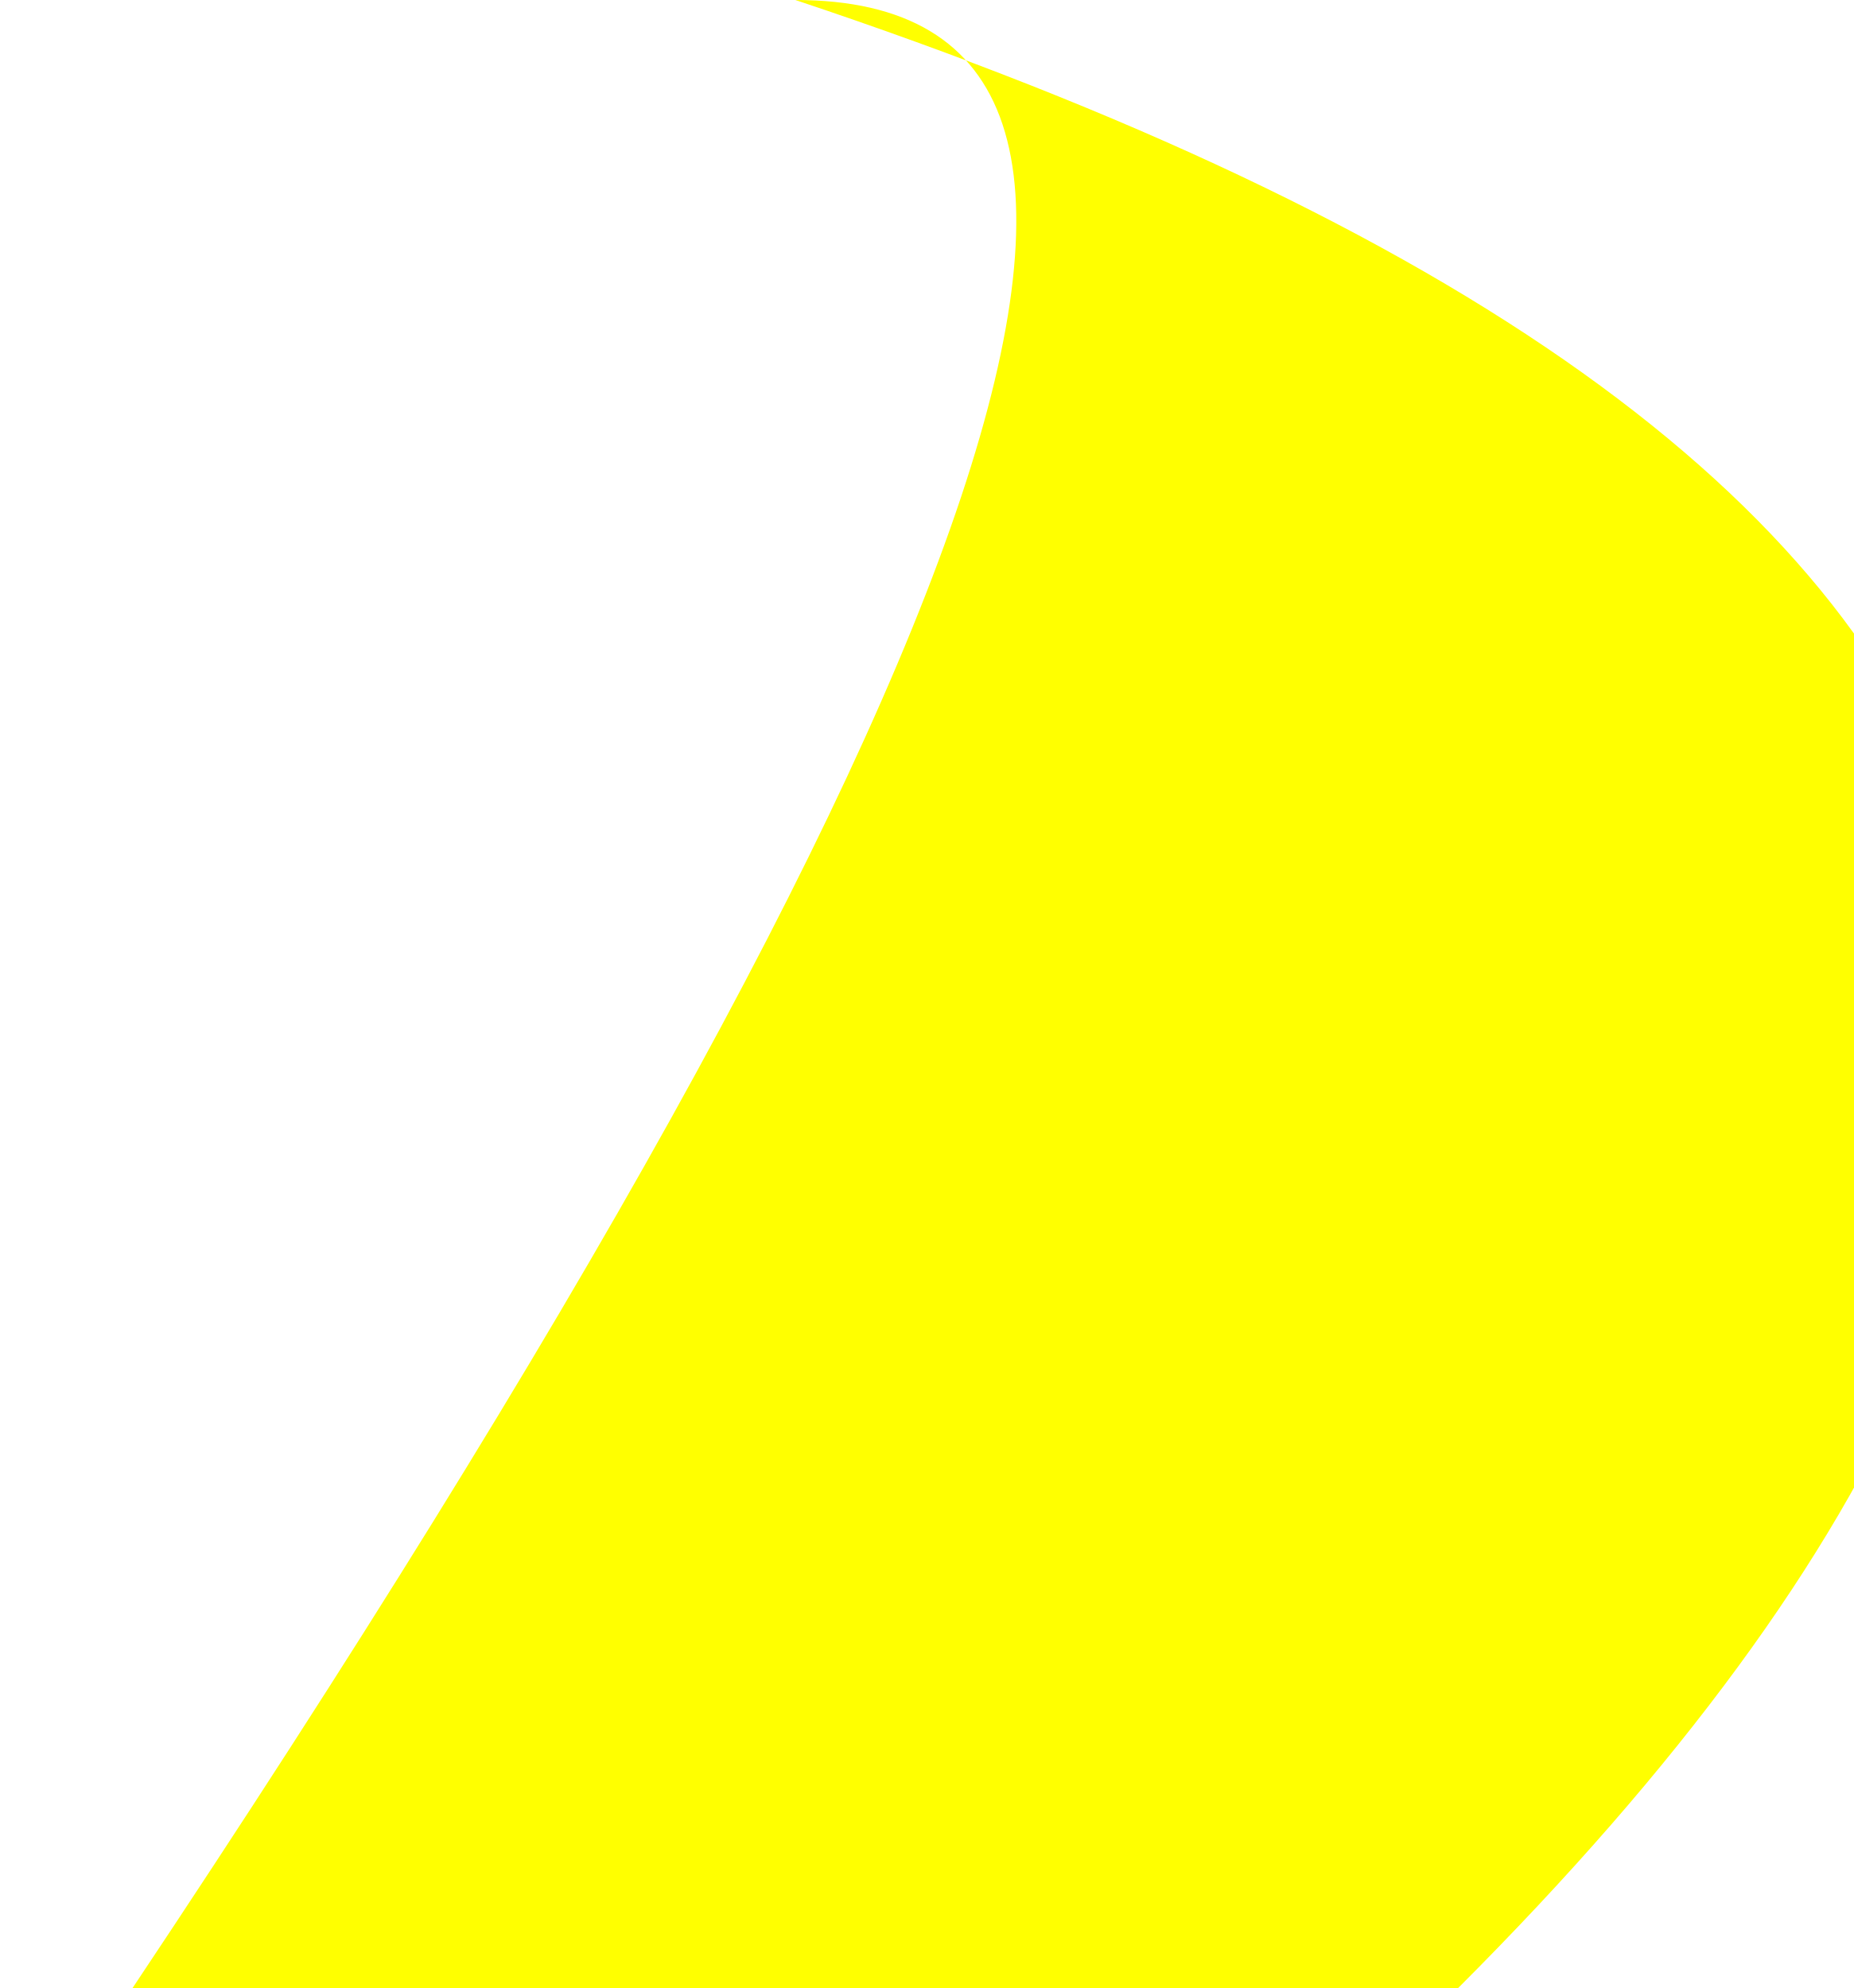
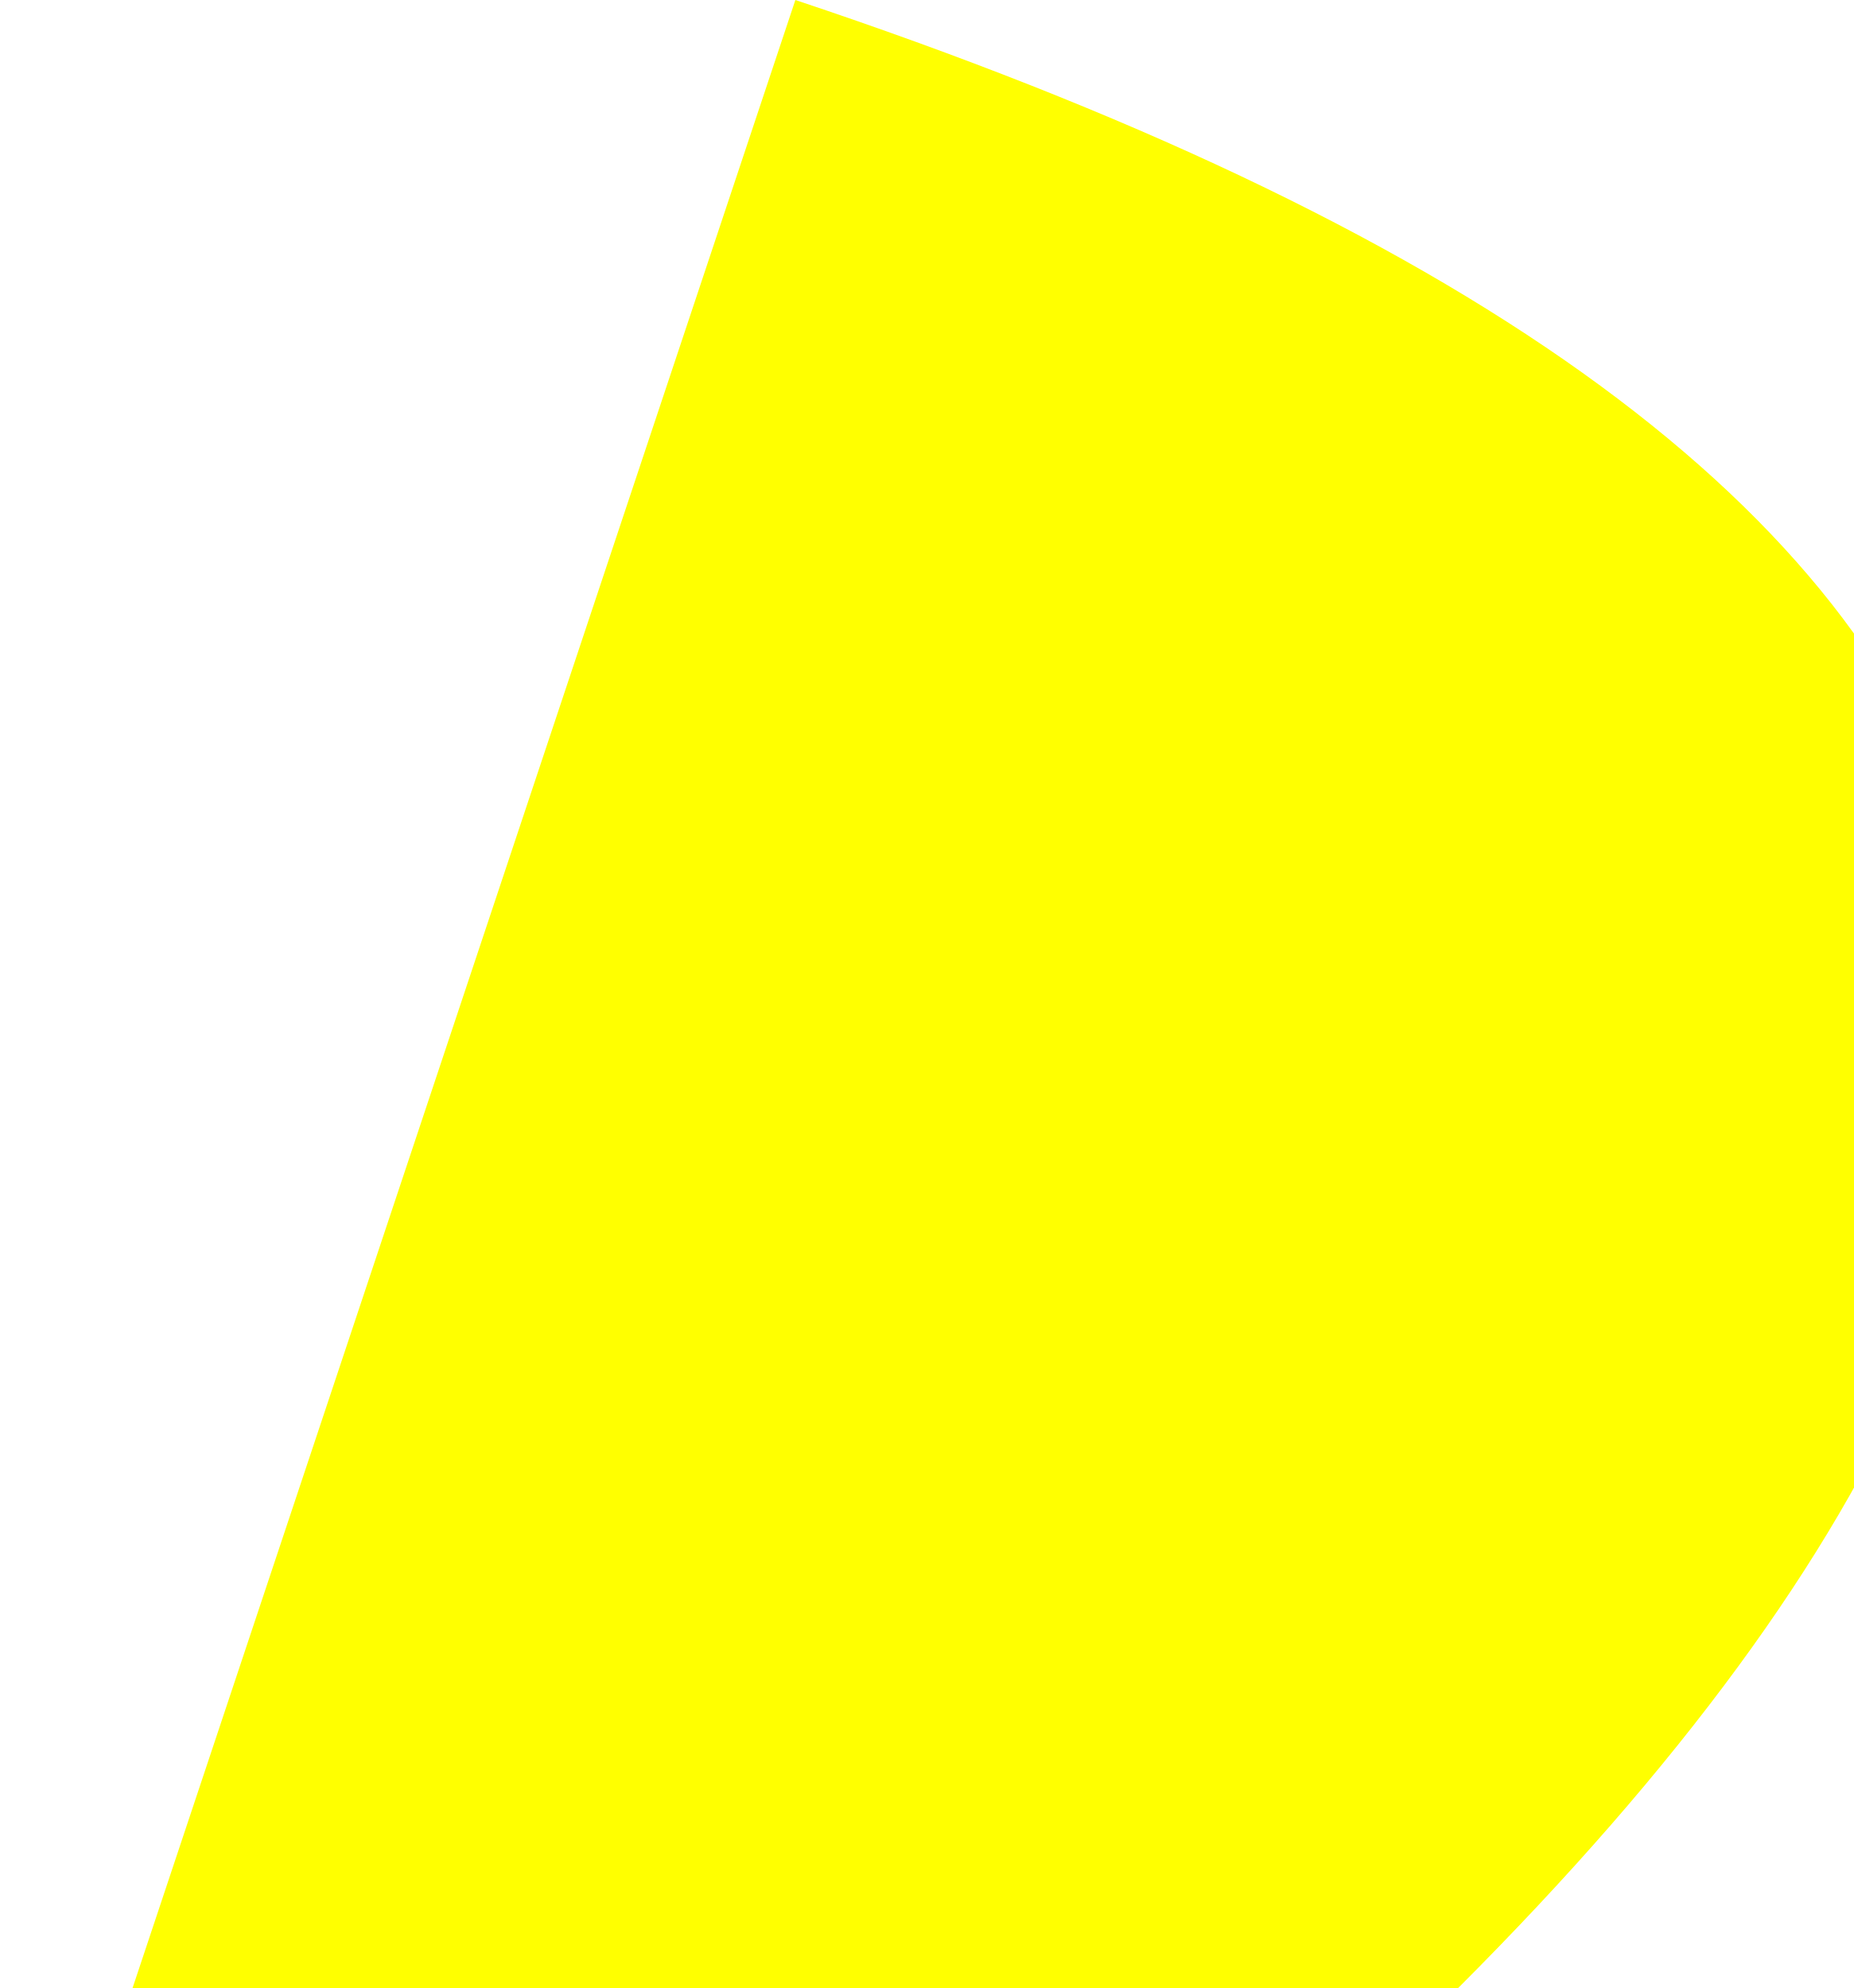
<svg xmlns="http://www.w3.org/2000/svg" version="1.1">
-   <path d="M 10 150 q 100 -150 50 -150 q 150 50 50 150" stroke="none" stroke-width="0" fill="yellow" />
+   <path d="M 10 150 q 50 -150 50 -150 q 150 50 50 150" stroke="none" stroke-width="0" fill="yellow" />
</svg>
